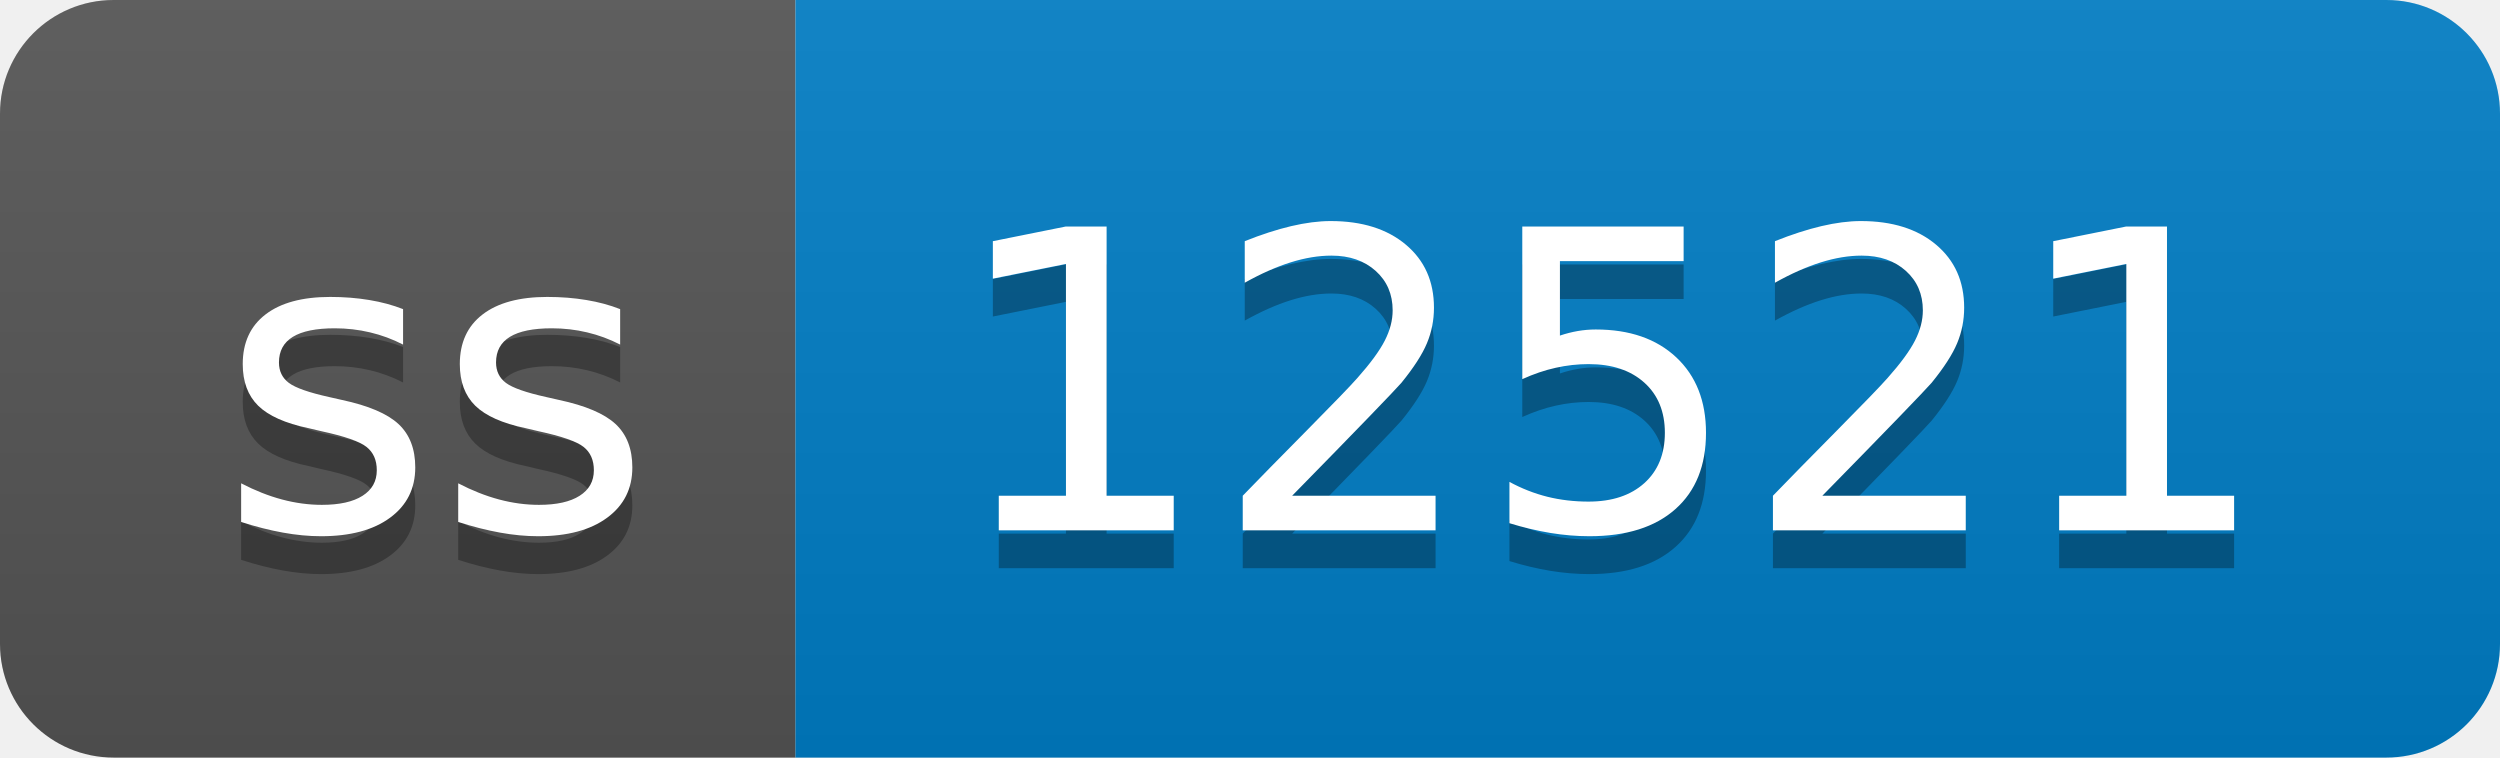
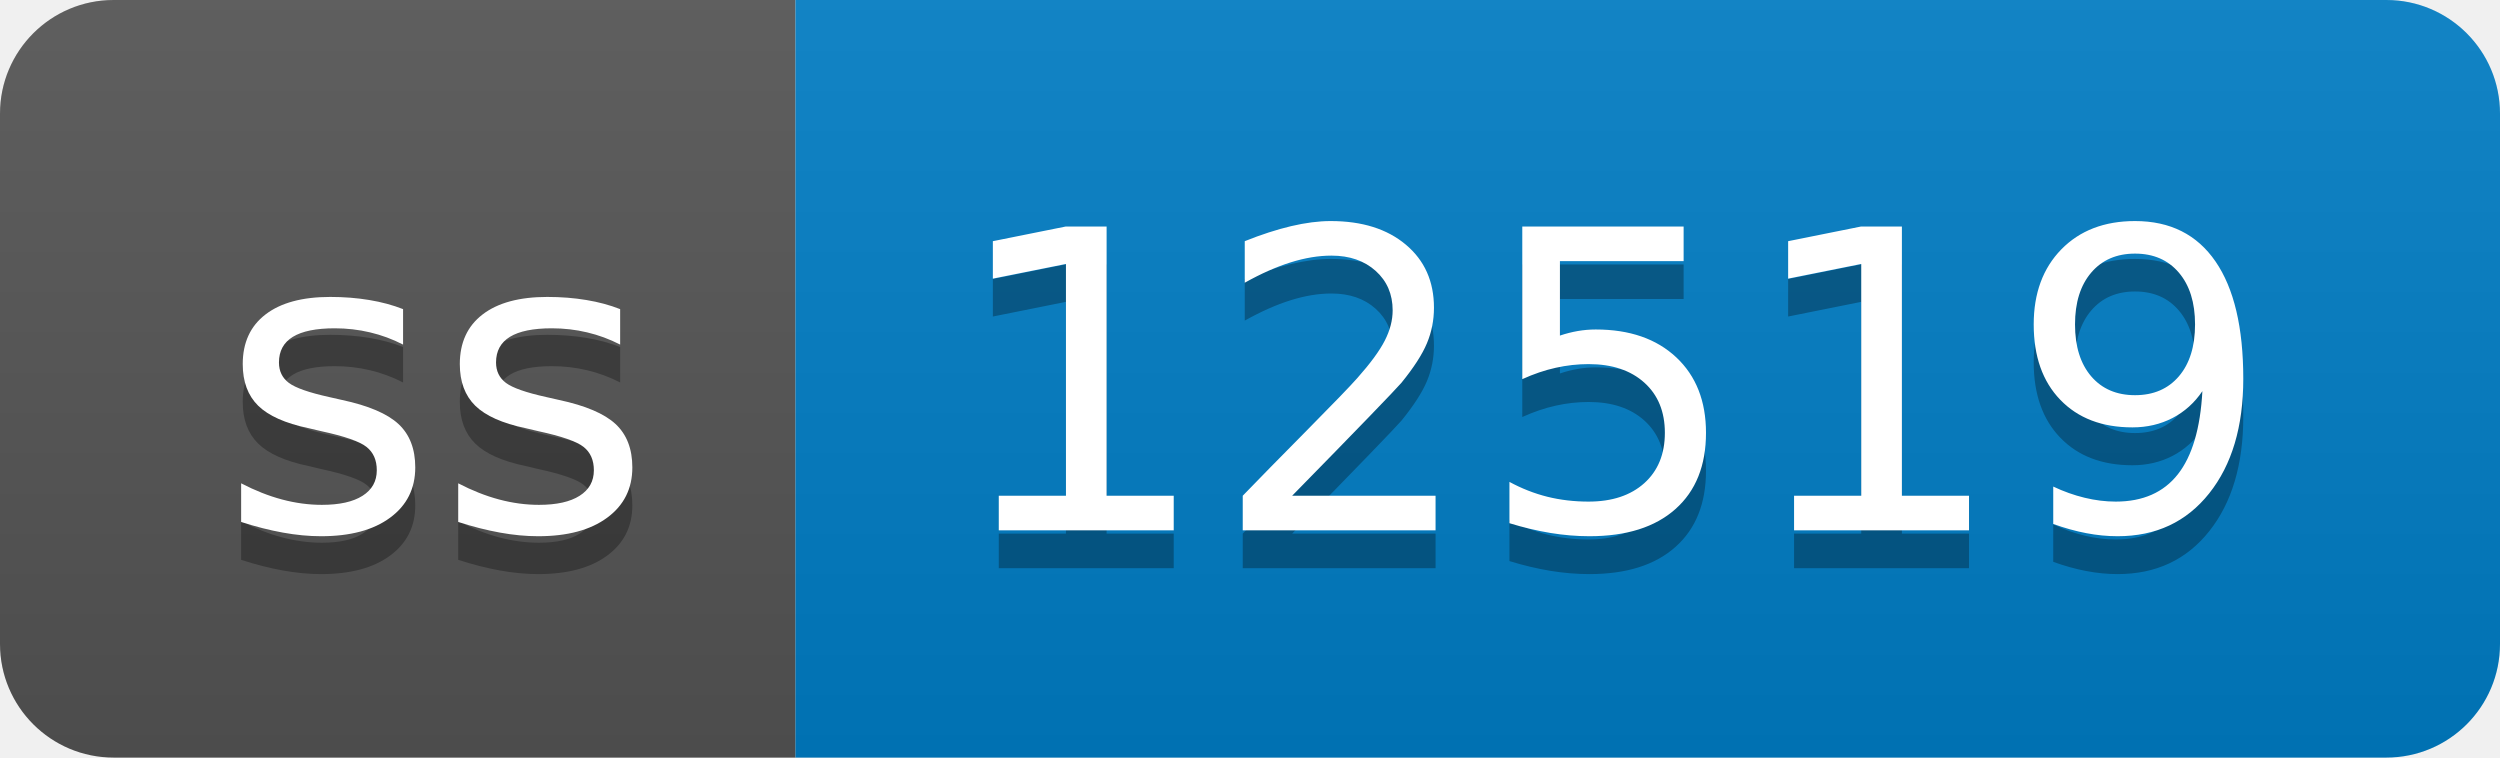
- <svg xmlns="http://www.w3.org/2000/svg" width="66" height="20" role="img" aria-label="ss: 12521">
+ <svg xmlns="http://www.w3.org/2000/svg" width="66" height="20" role="img" aria-label="ss: 12519">
  <linearGradient id="s" x2="0" y2="100%">
    <stop offset="0" stop-color="#bbb" stop-opacity=".1" />
    <stop offset="1" stop-opacity=".1" />
  </linearGradient>
  <clipPath id="r">
    <rect width="66" height="20" rx="3" fill="#fff" />
  </clipPath>
  <g clip-path="url(#r)">
    <rect width="21" height="20" fill="#555" />
    <rect x="21" width="45" height="20" fill="#007ec6" />
    <rect width="66" height="20" fill="url(#s)" />
  </g>
  <g fill="#fff" text-anchor="middle" font-family="Verdana,Geneva,DejaVu Sans,sans-serif" text-rendering="geometricPrecision" font-size="110">
    <text aria-hidden="true" x="115" y="150" fill="#010101" fill-opacity=".3" transform="scale(.1)" textLength="110">ss</text>
    <text x="115" y="140" transform="scale(.1)" fill="#fff" textLength="110">ss</text>
-     <text aria-hidden="true" x="425" y="150" fill="#010101" fill-opacity=".3" transform="scale(.1)" textLength="350">12521</text>
-     <text x="425" y="140" transform="scale(.1)" fill="#fff" textLength="350">12521</text>
+     <text aria-hidden="true" x="425" y="150" fill="#010101" fill-opacity=".3" transform="scale(.1)" textLength="350">12519</text>
+     <text x="425" y="140" transform="scale(.1)" fill="#fff" textLength="350">12519</text>
  </g>
</svg>
